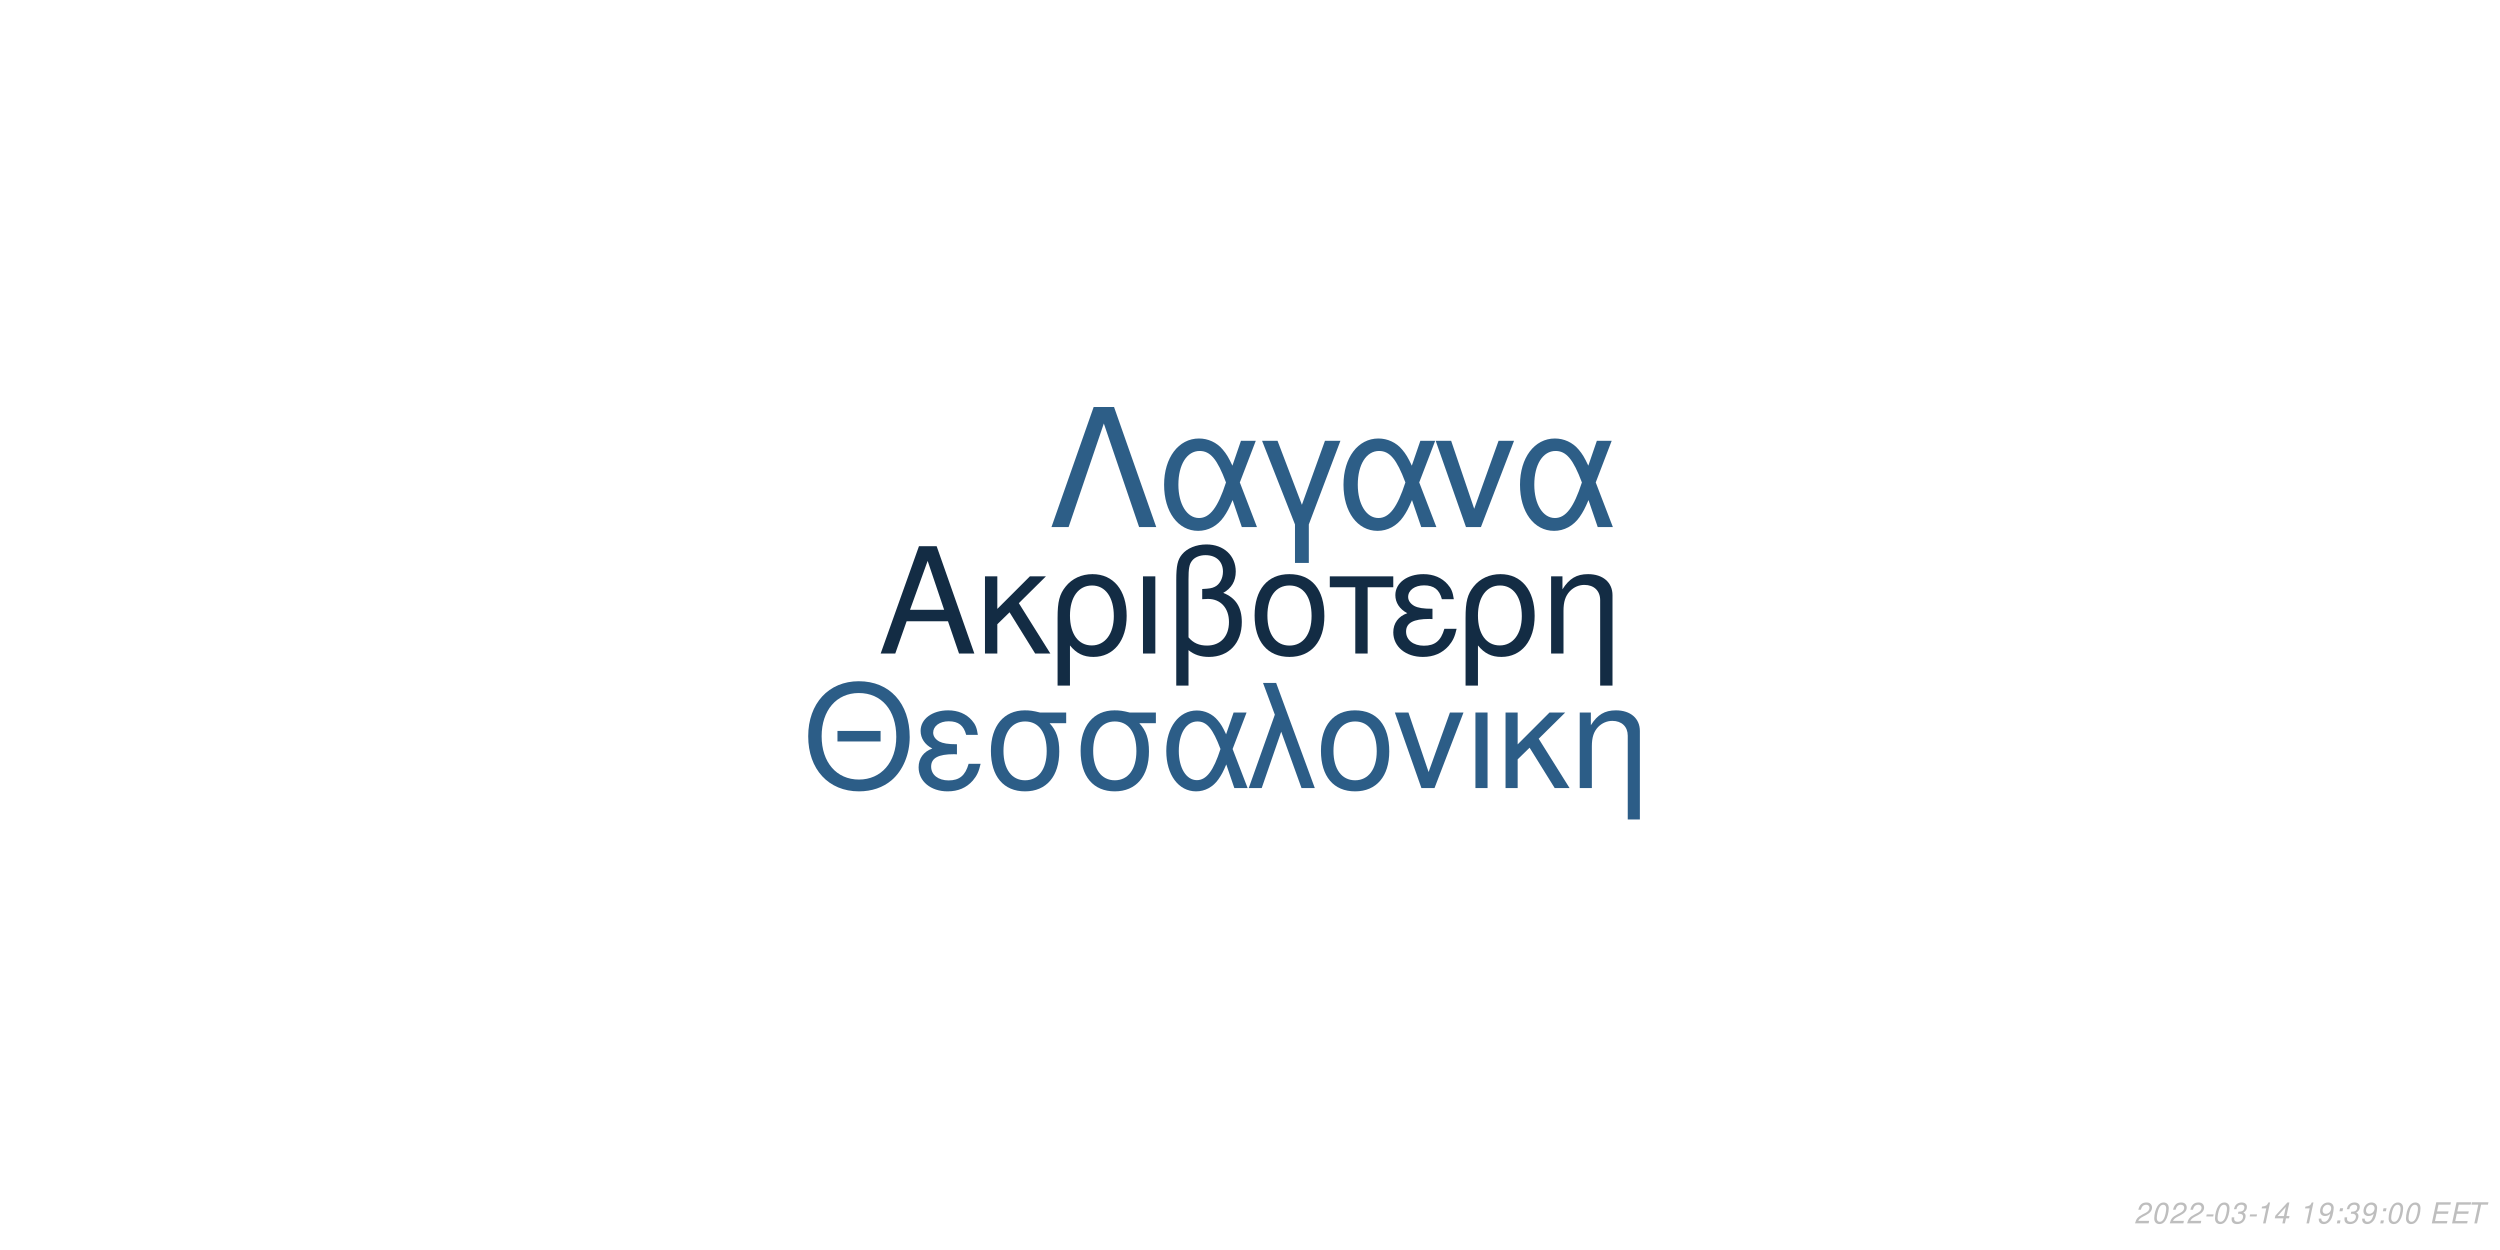
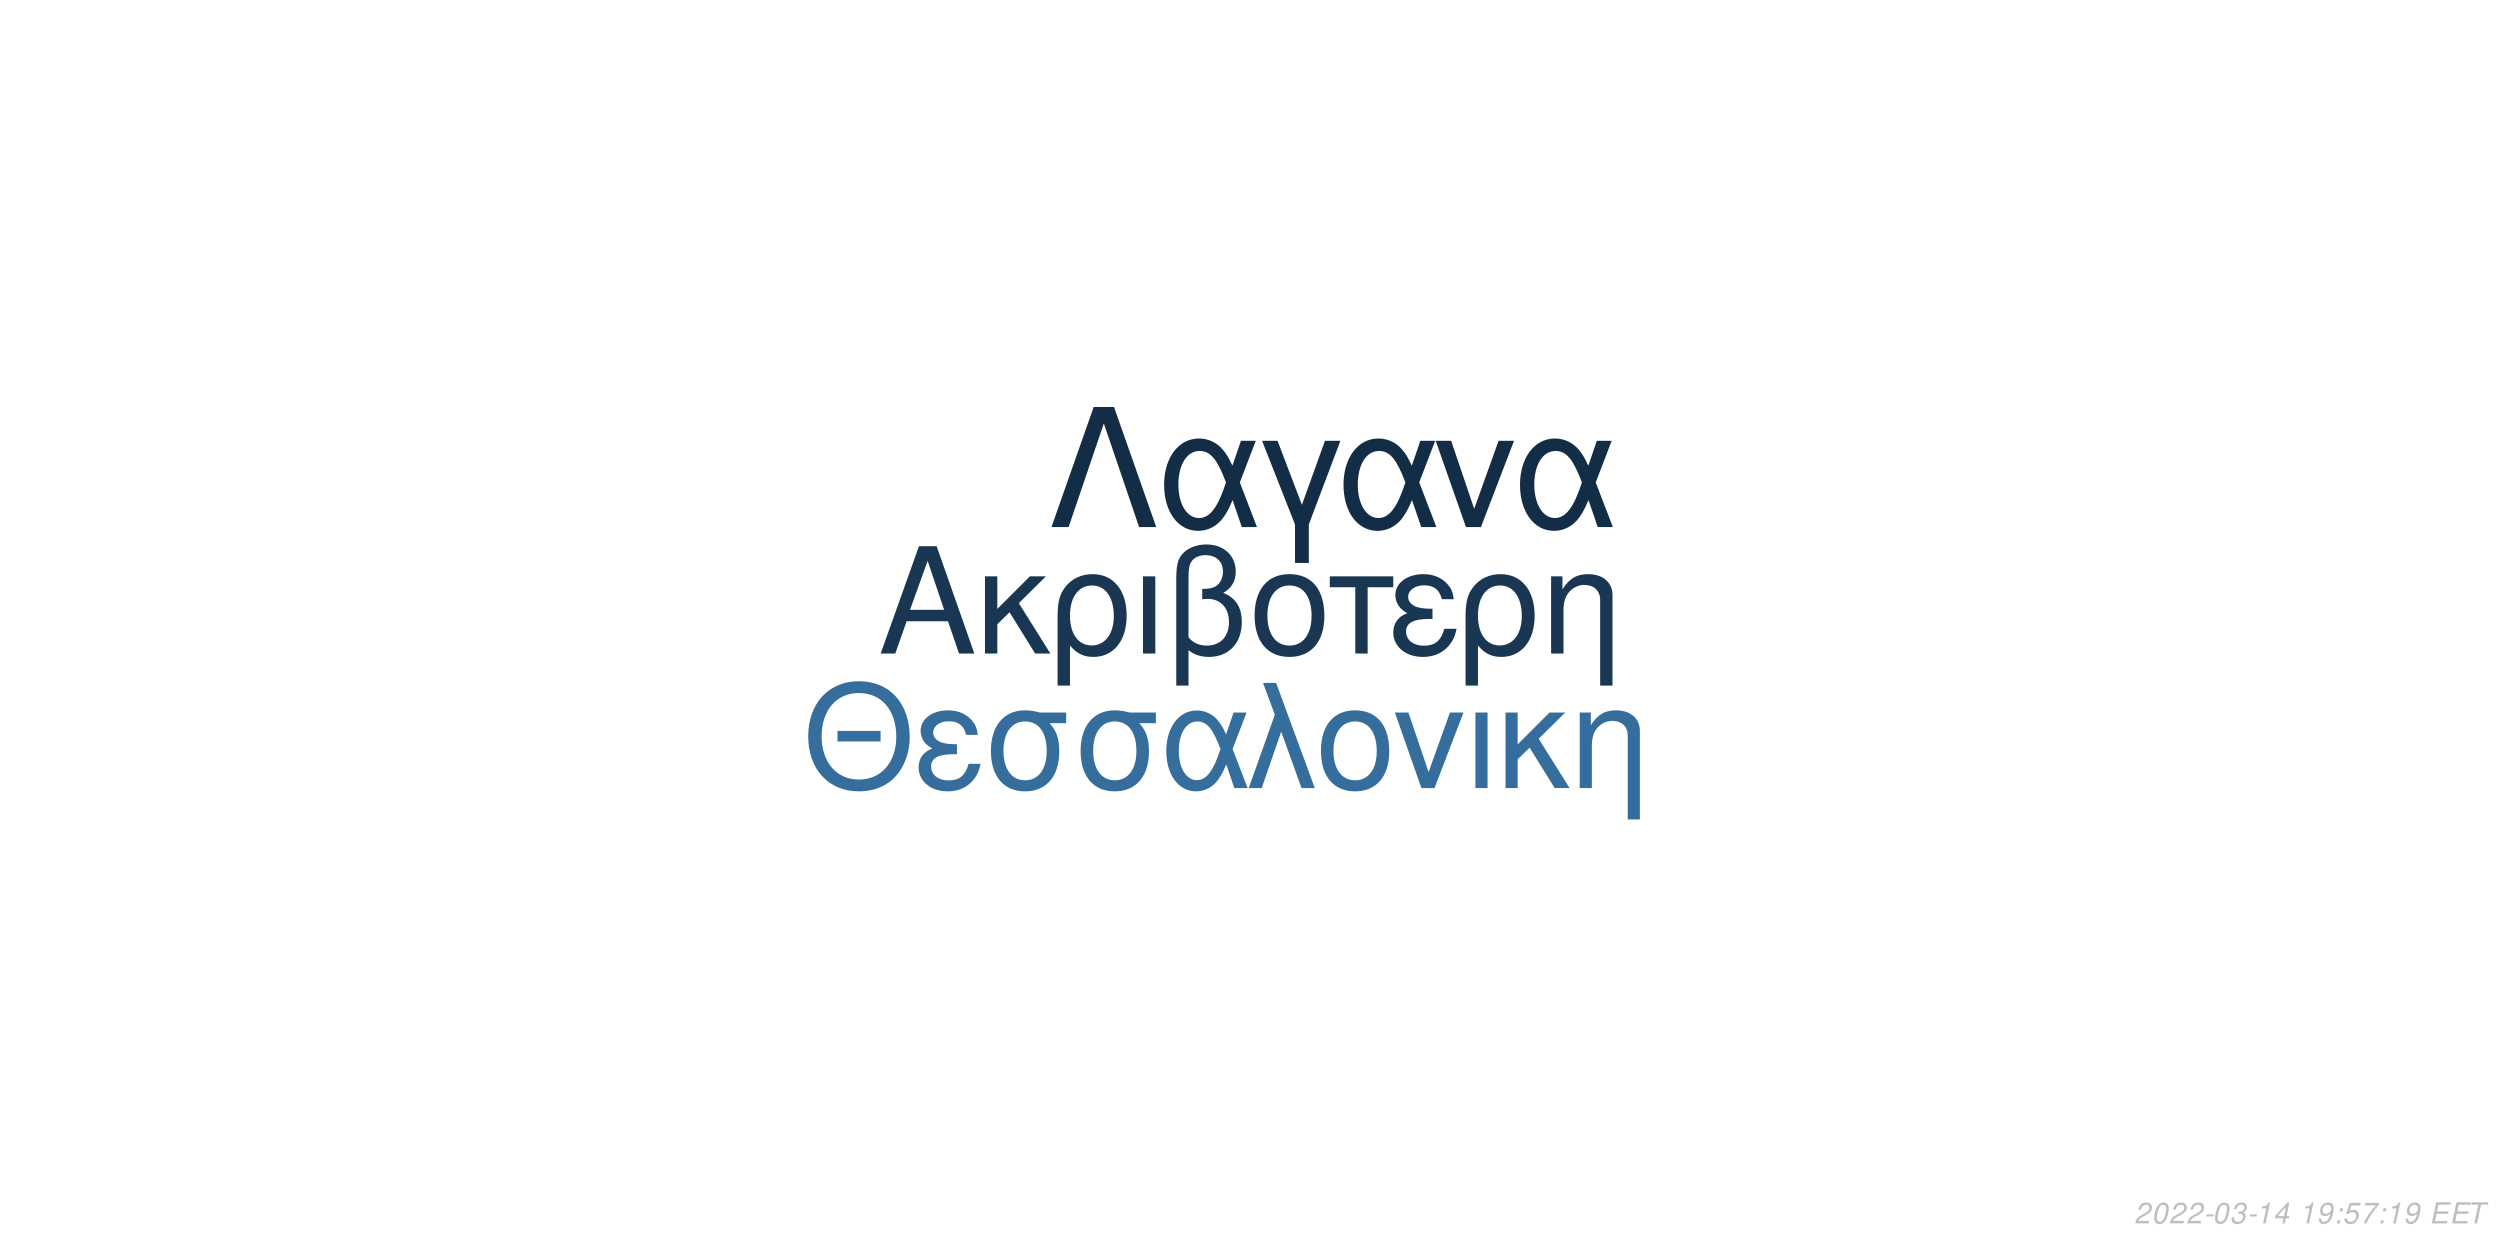
<svg xmlns="http://www.w3.org/2000/svg" xmlns:xlink="http://www.w3.org/1999/xlink" width="864pt" height="432pt" viewBox="0 0 864 432" version="1.1">
  <defs>
    <g>
      <symbol overflow="visible" id="glyph0-0">
        <path style="stroke:none;" d="" />
      </symbol>
      <symbol overflow="visible" id="glyph0-1">
        <path style="stroke:none;" d="M 24.125 -11.141 L 27.938 0 L 33.234 0 L 20.203 -37.094 L 14.094 -37.094 L 0.859 0 L 5.906 0 L 9.828 -11.141 Z M 22.797 -15.109 L 11 -15.109 L 17.094 -32.016 Z M 22.797 -15.109 " />
      </symbol>
      <symbol overflow="visible" id="glyph0-2">
        <path style="stroke:none;" d="M 7.172 -15.422 L 7.172 -26.672 L 2.906 -26.672 L 2.906 0 L 7.172 0 L 7.172 -10.125 L 11.406 -14.25 L 20.25 0 L 25.5 0 L 14.609 -17.406 L 23.969 -26.672 L 18.422 -26.672 Z M 7.172 -15.422 " />
      </symbol>
      <symbol overflow="visible" id="glyph0-3">
        <path style="stroke:none;" d="M 3 11.094 L 7.281 11.094 L 7.281 -2.797 C 9.516 -0.047 11.953 1.172 15.375 1.172 C 22.344 1.172 26.875 -4.422 26.875 -13.031 C 26.875 -21.891 22.297 -27.438 15.062 -27.438 C 11.297 -27.438 7.984 -25.906 5.797 -23.156 C 3.672 -20.516 3 -17.969 3 -12.359 Z M 14.906 -23.516 C 19.547 -23.516 22.438 -19.438 22.438 -12.922 C 22.438 -6.812 19.391 -2.797 14.812 -2.797 C 10.172 -2.797 7.281 -6.766 7.281 -13.125 C 7.281 -19.484 10.234 -23.516 14.906 -23.516 Z M 14.906 -23.516 " />
      </symbol>
      <symbol overflow="visible" id="glyph0-4">
        <path style="stroke:none;" d="M 3.516 0 L 7.781 0 L 7.781 -26.672 L 3.516 -26.672 Z M 3.516 0 " />
      </symbol>
      <symbol overflow="visible" id="glyph0-5">
        <path style="stroke:none;" d="M 4.016 11.094 L 8.25 11.094 L 8.25 -1.172 C 10.172 0.406 12.422 1.172 15.312 1.172 C 22.188 1.172 26.672 -3.609 26.672 -10.891 C 26.672 -15.984 24.578 -19.234 20.25 -20.969 C 23.109 -22.547 24.578 -25.031 24.578 -28.344 C 24.578 -33.844 20.406 -37.703 14.453 -37.703 C 10.938 -37.703 7.734 -36.391 6 -34.25 C 4.484 -32.422 4.016 -30.328 4.016 -25.391 Z M 8.25 -25.656 C 8.25 -29.359 8.5 -30.844 9.469 -32.062 C 10.375 -33.281 12.156 -34 14.094 -34 C 17.812 -34 20.156 -31.812 20.156 -28.297 C 20.156 -25.953 18.984 -23.812 17.297 -23.047 C 16.281 -22.547 15.469 -22.438 12.984 -22.297 L 12.984 -18.781 C 13.734 -18.828 14.344 -18.875 14.969 -18.875 C 19.344 -18.875 22.234 -15.719 22.234 -10.891 C 22.234 -5.906 19.281 -2.75 14.656 -2.75 C 11.953 -2.75 9.922 -3.609 8.25 -5.594 Z M 8.25 -25.656 " />
      </symbol>
      <symbol overflow="visible" id="glyph0-6">
        <path style="stroke:none;" d="M 14.094 -27.438 C 6.562 -27.438 2.094 -22.094 2.094 -13.125 C 2.094 -4.125 6.562 1.172 14.141 1.172 C 21.672 1.172 26.203 -4.172 26.203 -12.922 C 26.203 -22.188 21.828 -27.438 14.094 -27.438 Z M 14.141 -23.516 C 18.938 -23.516 21.781 -19.594 21.781 -12.984 C 21.781 -6.672 18.828 -2.75 14.141 -2.75 C 9.422 -2.75 6.516 -6.672 6.516 -13.125 C 6.516 -19.594 9.422 -23.516 14.141 -23.516 Z M 14.141 -23.516 " />
      </symbol>
      <symbol overflow="visible" id="glyph0-7">
        <path style="stroke:none;" d="M 7.891 0 L 12.156 0 L 12.156 -22.906 L 21.016 -22.906 L 21.016 -26.672 L -0.922 -26.672 L -0.922 -22.906 L 7.891 -22.906 Z M 7.891 0 " />
      </symbol>
      <symbol overflow="visible" id="glyph0-8">
        <path style="stroke:none;" d="M 14.562 -15.469 C 11.344 -15.469 9.562 -15.781 8.297 -16.438 C 6.922 -17.203 6.156 -18.328 6.156 -19.547 C 6.156 -21.891 8.453 -23.562 11.656 -23.562 C 15.062 -23.562 16.953 -22.094 17.812 -18.781 L 21.938 -18.781 C 21.578 -21.266 21.062 -22.5 19.797 -23.922 C 17.812 -26.203 14.906 -27.438 11.453 -27.438 C 5.797 -27.438 1.734 -24.375 1.734 -20.203 C 1.734 -17.609 3.156 -15.375 5.859 -13.938 C 2.797 -12.875 1.016 -10.484 1.016 -7.328 C 1.016 -2.391 5.297 1.172 11.25 1.172 C 14.969 1.172 17.906 -0.109 20.156 -2.641 C 21.578 -4.328 22.297 -5.797 22.906 -8.547 L 18.672 -8.547 C 17.5 -4.422 15.422 -2.703 11.609 -2.703 C 7.938 -2.703 5.438 -4.688 5.438 -7.578 C 5.438 -10.578 7.938 -11.953 13.484 -11.953 C 13.641 -11.953 14.094 -11.953 14.562 -11.906 Z M 14.562 -15.469 " />
      </symbol>
      <symbol overflow="visible" id="glyph0-9">
        <path style="stroke:none;" d="M 3.562 -26.672 L 3.562 0 L 7.844 0 L 7.844 -14.703 C 7.844 -17.906 8.5 -19.891 10.031 -21.531 C 11.406 -22.953 13.188 -23.719 15.062 -23.719 C 18.375 -23.719 20.516 -21.672 20.516 -18.469 L 20.516 11.094 L 24.781 11.094 L 24.781 -20.156 C 24.781 -24.578 21.469 -27.438 16.328 -27.438 C 12.359 -27.438 9.828 -25.906 7.484 -22.188 L 7.484 -26.672 Z M 3.562 -26.672 " />
      </symbol>
      <symbol overflow="visible" id="glyph1-0">
        <path style="stroke:none;" d="" />
      </symbol>
      <symbol overflow="visible" id="glyph1-1">
        <path style="stroke:none;" d="M 26.859 -19.734 L 11.953 -19.734 L 11.953 -16.094 L 26.859 -16.094 Z M 19.328 -36.922 C 8.922 -36.922 1.844 -29.25 1.844 -17.891 C 1.844 -6.484 8.875 1.141 19.391 1.141 C 23.812 1.141 27.703 -0.203 30.641 -2.688 C 34.578 -6.031 36.922 -11.656 36.922 -17.594 C 36.922 -29.297 30 -36.922 19.328 -36.922 Z M 19.328 -32.844 C 27.203 -32.844 32.281 -26.906 32.281 -17.688 C 32.281 -8.922 27.062 -2.938 19.391 -2.938 C 11.609 -2.938 6.484 -8.922 6.484 -17.891 C 6.484 -26.859 11.609 -32.844 19.328 -32.844 Z M 19.328 -32.844 " />
      </symbol>
      <symbol overflow="visible" id="glyph1-2">
        <path style="stroke:none;" d="M 14.25 -15.141 C 11.109 -15.141 9.375 -15.453 8.125 -16.094 C 6.781 -16.844 6.031 -17.938 6.031 -19.141 C 6.031 -21.422 8.266 -23.078 11.406 -23.078 C 14.75 -23.078 16.594 -21.625 17.438 -18.391 L 21.469 -18.391 C 21.125 -20.828 20.625 -22.031 19.391 -23.422 C 17.438 -25.656 14.594 -26.859 11.219 -26.859 C 5.688 -26.859 1.688 -23.875 1.688 -19.781 C 1.688 -17.234 3.094 -15.047 5.734 -13.656 C 2.734 -12.609 1 -10.266 1 -7.172 C 1 -2.344 5.188 1.141 11.016 1.141 C 14.656 1.141 17.547 -0.094 19.734 -2.594 C 21.125 -4.234 21.828 -5.688 22.422 -8.375 L 18.281 -8.375 C 17.141 -4.328 15.094 -2.641 11.359 -2.641 C 7.766 -2.641 5.328 -4.578 5.328 -7.422 C 5.328 -10.359 7.766 -11.703 13.203 -11.703 C 13.359 -11.703 13.797 -11.703 14.25 -11.656 Z M 14.25 -15.141 " />
      </symbol>
      <symbol overflow="visible" id="glyph1-3">
        <path style="stroke:none;" d="M 29 -26.109 L 19.938 -26.109 C 17.594 -26.703 16.438 -26.859 14.703 -26.859 C 7.469 -26.859 2.984 -21.469 2.984 -12.859 C 2.984 -4.031 7.375 1.141 14.797 1.141 C 22.172 1.141 26.609 -4.078 26.609 -12.656 C 26.609 -17.047 25.656 -19.828 23.266 -22.422 L 29 -22.422 Z M 14.797 -23.016 C 19.531 -23.016 22.266 -19.234 22.266 -12.75 C 22.266 -6.531 19.438 -2.688 14.797 -2.688 C 10.172 -2.688 7.328 -6.531 7.328 -12.859 C 7.328 -19.188 10.172 -23.016 14.797 -23.016 Z M 14.797 -23.016 " />
      </symbol>
      <symbol overflow="visible" id="glyph1-4">
        <path style="stroke:none;" d="M 29.344 -26.109 L 24.859 -26.109 L 22.266 -18.578 C 21.125 -21.031 20.484 -22.125 19.328 -23.469 C 17.547 -25.609 14.906 -26.812 12.156 -26.812 C 5.984 -26.812 1.594 -20.984 1.594 -12.812 C 1.594 -4.578 5.828 1.141 11.906 1.141 C 14.953 1.141 17.734 -0.344 19.625 -3.047 C 20.672 -4.531 21.281 -5.688 22.328 -8.172 L 25.109 0 L 29.703 0 L 24.516 -13.5 Z M 20.328 -13.5 C 17.891 -5.922 15.453 -2.734 12.156 -2.734 C 8.516 -2.734 5.922 -6.922 5.922 -12.812 C 5.922 -18.938 8.516 -23.016 12.359 -23.016 C 15.594 -23.016 17.688 -20.531 20.328 -13.5 Z M 20.328 -13.5 " />
      </symbol>
      <symbol overflow="visible" id="glyph1-5">
        <path style="stroke:none;" d="M 1.094 0 L 5.578 0 L 12.312 -19.484 L 19.328 0 L 23.922 0 L 10.562 -36.328 L 6.031 -36.328 L 10.109 -25.359 Z M 1.094 0 " />
      </symbol>
      <symbol overflow="visible" id="glyph1-6">
        <path style="stroke:none;" d="M 13.797 -26.859 C 6.422 -26.859 2.047 -21.625 2.047 -12.859 C 2.047 -4.031 6.422 1.141 13.859 1.141 C 21.234 1.141 25.656 -4.078 25.656 -12.656 C 25.656 -21.719 21.375 -26.859 13.797 -26.859 Z M 13.859 -23.016 C 18.531 -23.016 21.328 -19.188 21.328 -12.703 C 21.328 -6.531 18.438 -2.688 13.859 -2.688 C 9.219 -2.688 6.375 -6.531 6.375 -12.859 C 6.375 -19.188 9.219 -23.016 13.859 -23.016 Z M 13.859 -23.016 " />
      </symbol>
      <symbol overflow="visible" id="glyph1-7">
        <path style="stroke:none;" d="M 14.297 0 L 24.312 -26.109 L 19.625 -26.109 L 12.25 -5.531 L 5.281 -26.109 L 0.594 -26.109 L 9.766 0 Z M 14.297 0 " />
      </symbol>
      <symbol overflow="visible" id="glyph1-8">
        <path style="stroke:none;" d="M 3.438 0 L 7.625 0 L 7.625 -26.109 L 3.438 -26.109 Z M 3.438 0 " />
      </symbol>
      <symbol overflow="visible" id="glyph1-9">
        <path style="stroke:none;" d="M 7.031 -15.094 L 7.031 -26.109 L 2.844 -26.109 L 2.844 0 L 7.031 0 L 7.031 -9.922 L 11.156 -13.953 L 19.828 0 L 24.969 0 L 14.297 -17.047 L 23.469 -26.109 L 18.031 -26.109 Z M 7.031 -15.094 " />
      </symbol>
      <symbol overflow="visible" id="glyph1-10">
        <path style="stroke:none;" d="M 3.484 -26.109 L 3.484 0 L 7.672 0 L 7.672 -14.406 C 7.672 -17.547 8.328 -19.484 9.812 -21.078 C 11.156 -22.469 12.906 -23.219 14.75 -23.219 C 17.984 -23.219 20.078 -21.234 20.078 -18.094 L 20.078 10.859 L 24.266 10.859 L 24.266 -19.734 C 24.266 -24.062 21.031 -26.859 16 -26.859 C 12.109 -26.859 9.609 -25.359 7.328 -21.719 L 7.328 -26.109 Z M 3.484 -26.109 " />
      </symbol>
      <symbol overflow="visible" id="glyph2-0">
        <path style="stroke:none;" d="" />
      </symbol>
      <symbol overflow="visible" id="glyph2-1">
        <path style="stroke:none;" d="M 22.531 -41.484 L 15.484 -41.484 L 0.906 0 L 6.828 0 L 19 -35.797 L 31.188 0 L 37.109 0 Z M 22.531 -41.484 " />
      </symbol>
      <symbol overflow="visible" id="glyph2-2">
        <path style="stroke:none;" d="M 33.516 -29.812 L 28.391 -29.812 L 25.438 -21.219 C 24.125 -24.016 23.391 -25.266 22.078 -26.797 C 20.031 -29.25 17.016 -30.609 13.891 -30.609 C 6.828 -30.609 1.828 -23.953 1.828 -14.625 C 1.828 -5.234 6.656 1.312 13.594 1.312 C 17.078 1.312 20.266 -0.391 22.422 -3.469 C 23.609 -5.172 24.297 -6.484 25.5 -9.328 L 28.688 0 L 33.922 0 L 28 -15.422 Z M 23.219 -15.422 C 20.422 -6.766 17.641 -3.125 13.891 -3.125 C 9.734 -3.125 6.766 -7.906 6.766 -14.625 C 6.766 -21.625 9.734 -26.297 14.109 -26.297 C 17.812 -26.297 20.203 -23.453 23.219 -15.422 Z M 23.219 -15.422 " />
      </symbol>
      <symbol overflow="visible" id="glyph2-3">
        <path style="stroke:none;" d="M 12.062 12.406 L 16.844 12.406 L 16.844 -0.906 L 27.766 -29.812 L 22.422 -29.812 L 14.453 -7.688 L 6.031 -29.812 L 0.688 -29.812 L 12.062 -0.906 Z M 12.062 12.406 " />
      </symbol>
      <symbol overflow="visible" id="glyph2-4">
        <path style="stroke:none;" d="M 16.328 0 L 27.766 -29.812 L 22.422 -29.812 L 14 -6.312 L 6.031 -29.812 L 0.688 -29.812 L 11.156 0 Z M 16.328 0 " />
      </symbol>
      <symbol overflow="visible" id="glyph3-0">
        <path style="stroke:none;" d="" />
      </symbol>
      <symbol overflow="visible" id="glyph3-1">
        <path style="stroke:none;" d="M 5.234 -0.875 L 1.469 -0.875 C 1.641 -1.375 2.203 -1.891 3.109 -2.344 L 4.234 -2.938 C 5.562 -3.625 6.219 -4.469 6.219 -5.484 C 6.219 -5.938 6.062 -6.359 5.797 -6.656 C 5.469 -7.047 4.984 -7.234 4.312 -7.234 C 2.766 -7.234 1.891 -6.453 1.484 -4.734 L 2.375 -4.734 C 2.484 -5.188 2.609 -5.484 2.797 -5.75 C 3.094 -6.203 3.609 -6.453 4.188 -6.453 C 4.891 -6.453 5.344 -6.031 5.344 -5.375 C 5.344 -4.703 4.859 -4.094 4.016 -3.656 L 2.984 -3.125 C 1.234 -2.188 0.797 -1.656 0.344 -0.016 L 5.047 -0.016 Z M 5.234 -0.875 " />
      </symbol>
      <symbol overflow="visible" id="glyph3-2">
        <path style="stroke:none;" d="M 4.203 -7.234 C 3.375 -7.234 2.688 -6.812 2.125 -5.984 C 1.484 -5.047 0.984 -3.188 0.984 -1.734 C 0.984 -1.109 1.172 -0.562 1.484 -0.266 C 1.797 0.047 2.281 0.234 2.766 0.234 C 3.625 0.234 4.281 -0.156 4.859 -1.016 C 5.516 -1.953 6 -3.797 6 -5.266 C 6 -6.5 5.328 -7.234 4.203 -7.234 Z M 4.094 -6.453 C 4.734 -6.453 5.125 -5.984 5.125 -5.156 C 5.125 -4.203 4.781 -2.625 4.406 -1.812 C 3.984 -0.938 3.516 -0.547 2.875 -0.547 C 2.25 -0.547 1.875 -1.031 1.875 -1.828 C 1.875 -2.797 2.203 -4.344 2.594 -5.203 C 2.984 -6.047 3.453 -6.453 4.094 -6.453 Z M 4.094 -6.453 " />
      </symbol>
      <symbol overflow="visible" id="glyph3-3">
        <path style="stroke:none;" d="M 3.516 -3.125 L 1.125 -3.125 L 0.969 -2.406 L 3.359 -2.406 Z M 3.516 -3.125 " />
      </symbol>
      <symbol overflow="visible" id="glyph3-4">
        <path style="stroke:none;" d="M 2.922 -3.312 C 3.125 -3.344 3.234 -3.344 3.375 -3.344 C 4.203 -3.344 4.688 -3 4.688 -2.406 C 4.688 -1.312 3.906 -0.547 2.781 -0.547 C 2.047 -0.547 1.594 -0.938 1.594 -1.562 C 1.594 -1.719 1.609 -1.844 1.656 -2.094 L 0.766 -2.094 C 0.734 -1.797 0.719 -1.641 0.719 -1.469 C 0.719 -0.375 1.406 0.234 2.641 0.234 C 3.547 0.234 4.297 -0.078 4.812 -0.656 C 5.266 -1.156 5.562 -1.875 5.562 -2.547 C 5.562 -3.125 5.344 -3.453 4.797 -3.734 C 5.641 -4.234 6.016 -4.844 6.016 -5.734 C 6.016 -6.656 5.312 -7.234 4.203 -7.234 C 3.375 -7.234 2.672 -6.938 2.188 -6.375 C 1.891 -6.031 1.703 -5.641 1.516 -4.906 L 2.391 -4.906 C 2.5 -5.359 2.594 -5.594 2.734 -5.812 C 3.047 -6.234 3.516 -6.453 4.078 -6.453 C 4.734 -6.453 5.141 -6.125 5.141 -5.578 C 5.141 -5.188 5.016 -4.797 4.797 -4.547 C 4.516 -4.234 4 -4.062 3.266 -4.062 L 3.078 -4.062 Z M 2.922 -3.312 " />
      </symbol>
      <symbol overflow="visible" id="glyph3-5">
        <path style="stroke:none;" d="M 3.703 -5.188 L 2.594 0 L 3.469 0 L 5.016 -7.234 L 4.438 -7.234 C 3.906 -6.156 3.688 -6.016 2.234 -5.812 L 2.109 -5.188 Z M 3.703 -5.188 " />
      </symbol>
      <symbol overflow="visible" id="glyph3-6">
        <path style="stroke:none;" d="M 3.625 -1.75 L 3.266 0 L 4.141 0 L 4.516 -1.75 L 5.562 -1.75 L 5.734 -2.531 L 4.688 -2.531 L 5.688 -7.234 L 5.016 -7.234 L 0.844 -2.672 L 0.641 -1.75 Z M 3.797 -2.531 L 1.594 -2.531 L 4.469 -5.703 Z M 3.797 -2.531 " />
      </symbol>
      <symbol overflow="visible" id="glyph3-7">
        <path style="stroke:none;" d="" />
      </symbol>
      <symbol overflow="visible" id="glyph3-8">
        <path style="stroke:none;" d="M 0.844 -1.656 C 0.844 -1.547 0.844 -1.438 0.844 -1.375 C 0.844 -0.406 1.531 0.234 2.578 0.234 C 3.203 0.234 3.766 0.016 4.297 -0.438 C 4.938 -1 5.312 -1.656 5.594 -2.719 C 5.844 -3.672 6.016 -4.766 6.016 -5.375 C 6.016 -5.844 5.844 -6.328 5.547 -6.656 C 5.203 -7.031 4.703 -7.234 4.062 -7.234 C 2.516 -7.234 1.297 -5.938 1.297 -4.266 C 1.297 -3.203 1.984 -2.547 3.047 -2.547 C 3.484 -2.547 3.953 -2.672 4.281 -2.891 C 4.406 -2.984 4.547 -3.078 4.828 -3.344 C 4.438 -1.484 3.703 -0.547 2.703 -0.547 C 2.109 -0.547 1.719 -0.938 1.719 -1.547 L 1.719 -1.656 Z M 3.953 -6.453 C 4.625 -6.453 5.141 -5.953 5.141 -5.281 C 5.141 -4.188 4.312 -3.312 3.297 -3.312 C 2.594 -3.312 2.172 -3.734 2.172 -4.453 C 2.172 -5.562 2.984 -6.453 3.953 -6.453 Z M 3.953 -6.453 " />
      </symbol>
      <symbol overflow="visible" id="glyph3-9">
        <path style="stroke:none;" d="M 2.359 -1.031 L 1.312 -1.031 L 1.094 0 L 2.141 0 Z M 3.266 -5.234 L 2.219 -5.234 L 2 -4.203 L 3.047 -4.203 Z M 3.266 -5.234 " />
      </symbol>
      <symbol overflow="visible" id="glyph3-10">
+         <path style="stroke:none;" d="M 6.297 -7.094 L 2.594 -7.094 L 1.234 -3.234 L 2.047 -3.234 C 2.656 -3.766 2.938 -3.906 3.531 -3.906 C 4.328 -3.906 4.797 -3.453 4.797 -2.688 C 4.797 -1.438 3.969 -0.547 2.828 -0.547 C 2.031 -0.547 1.609 -0.938 1.578 -1.734 L 0.703 -1.734 L 0.703 -1.516 C 0.703 -0.938 0.844 -0.547 1.188 -0.266 C 1.562 0.062 2.078 0.234 2.703 0.234 C 3.656 0.234 4.391 -0.156 4.984 -0.922 C 5.422 -1.5 5.672 -2.234 5.672 -2.953 C 5.672 -4 4.938 -4.672 3.812 -4.672 C 3.328 -4.672 2.906 -4.547 2.406 -4.234 L 3.109 -6.219 L 6.109 -6.219 Z M 6.297 -7.094 " />
+       </symbol>
+       <symbol overflow="visible" id="glyph3-11">
+         <path style="stroke:none;" d="M 6.703 -7.094 L 1.953 -7.094 L 1.766 -6.219 L 5.594 -6.219 C 3.344 -3.688 2.266 -2.109 1.375 0 L 2.344 0 C 3.031 -1.906 4.828 -4.594 6.547 -6.281 Z M 6.703 -7.094 " />
+       </symbol>
+       <symbol overflow="visible" id="glyph3-12">
        <path style="stroke:none;" d="M 2.547 -3.312 L 6.5 -3.312 L 6.688 -4.141 L 2.719 -4.141 L 3.219 -6.469 L 7.344 -6.469 L 7.516 -7.297 L 2.453 -7.297 L 0.906 0 L 6.125 0 L 6.297 -0.812 L 2.016 -0.812 Z M 2.547 -3.312 " />
      </symbol>
-       <symbol overflow="visible" id="glyph3-11">
+       <symbol overflow="visible" id="glyph3-13">
        <path style="stroke:none;" d="M 4.938 -6.469 L 7.312 -6.469 L 7.484 -7.297 L 1.75 -7.297 L 1.578 -6.469 L 3.984 -6.469 L 2.609 0 L 3.547 0 Z M 4.938 -6.469 " />
      </symbol>
    </g>
  </defs>
  <g id="surface1">
    <rect x="0" y="0" width="864" height="432" style="fill:rgb(100%,100%,100%);fill-opacity:1;stroke:none;" />
-     <g style="fill:rgb(7.451%,17.255%,26.667%);fill-opacity:1;">
+     <g style="fill:rgb(9.804%,21.569%,32.549%);fill-opacity:1;">
      <use xlink:href="#glyph0-1" x="303.5" y="225.861" />
      <use xlink:href="#glyph0-2" x="337.5" y="225.861" />
      <use xlink:href="#glyph0-3" x="362.5" y="225.861" />
      <use xlink:href="#glyph0-4" x="391.5" y="225.861" />
      <use xlink:href="#glyph0-5" x="402.5" y="225.861" />
      <use xlink:href="#glyph0-6" x="431.5" y="225.861" />
      <use xlink:href="#glyph0-7" x="460.5" y="225.861" />
      <use xlink:href="#glyph0-8" x="480.5" y="225.861" />
      <use xlink:href="#glyph0-3" x="503.5" y="225.861" />
      <use xlink:href="#glyph0-9" x="532.5" y="225.861" />
    </g>
-     <g style="fill:rgb(17.255%,36.471%,52.941%);fill-opacity:1;">
+     <g style="fill:rgb(20.784%,43.137%,61.569%);fill-opacity:1;">
      <use xlink:href="#glyph1-1" x="277.473" y="272.354" />
      <use xlink:href="#glyph1-2" x="316.473" y="272.354" />
      <use xlink:href="#glyph1-3" x="339.473" y="272.354" />
      <use xlink:href="#glyph1-3" x="370.473" y="272.354" />
      <use xlink:href="#glyph1-4" x="401.473" y="272.354" />
      <use xlink:href="#glyph1-5" x="430.473" y="272.354" />
      <use xlink:href="#glyph1-6" x="454.473" y="272.354" />
      <use xlink:href="#glyph1-7" x="481.473" y="272.354" />
      <use xlink:href="#glyph1-8" x="506.473" y="272.354" />
      <use xlink:href="#glyph1-9" x="517.473" y="272.354" />
      <use xlink:href="#glyph1-10" x="542.473" y="272.354" />
    </g>
-     <g style="fill:rgb(17.647%,36.863%,52.941%);fill-opacity:1;">
+     <g style="fill:rgb(7.843%,17.647%,27.451%);fill-opacity:1;">
      <use xlink:href="#glyph2-1" x="362.484" y="182.152" />
      <use xlink:href="#glyph2-2" x="400.484" y="182.152" />
      <use xlink:href="#glyph2-3" x="435.484" y="182.152" />
      <use xlink:href="#glyph2-2" x="462.484" y="182.152" />
      <use xlink:href="#glyph2-4" x="495.484" y="182.152" />
      <use xlink:href="#glyph2-2" x="523.484" y="182.152" />
    </g>
    <g style="fill:rgb(74.51%,74.51%,74.51%);fill-opacity:1;">
      <use xlink:href="#glyph3-1" x="737.52" y="422.81" />
      <use xlink:href="#glyph3-2" x="743.52" y="422.81" />
      <use xlink:href="#glyph3-1" x="749.52" y="422.81" />
      <use xlink:href="#glyph3-1" x="755.52" y="422.81" />
      <use xlink:href="#glyph3-3" x="761.52" y="422.81" />
      <use xlink:href="#glyph3-2" x="764.52" y="422.81" />
      <use xlink:href="#glyph3-4" x="770.52" y="422.81" />
      <use xlink:href="#glyph3-3" x="776.52" y="422.81" />
      <use xlink:href="#glyph3-5" x="779.52" y="422.81" />
      <use xlink:href="#glyph3-6" x="785.52" y="422.81" />
      <use xlink:href="#glyph3-7" x="791.52" y="422.81" />
      <use xlink:href="#glyph3-5" x="794.52" y="422.81" />
      <use xlink:href="#glyph3-8" x="800.52" y="422.81" />
      <use xlink:href="#glyph3-9" x="806.52" y="422.81" />
-       <use xlink:href="#glyph3-4" x="809.52" y="422.81" />
-       <use xlink:href="#glyph3-8" x="815.52" y="422.81" />
+       <use xlink:href="#glyph3-10" x="809.52" y="422.81" />
+       <use xlink:href="#glyph3-11" x="815.52" y="422.81" />
      <use xlink:href="#glyph3-9" x="821.52" y="422.81" />
-       <use xlink:href="#glyph3-2" x="824.52" y="422.81" />
-       <use xlink:href="#glyph3-2" x="830.52" y="422.81" />
+       <use xlink:href="#glyph3-5" x="824.52" y="422.81" />
+       <use xlink:href="#glyph3-8" x="830.52" y="422.81" />
      <use xlink:href="#glyph3-7" x="836.52" y="422.81" />
-       <use xlink:href="#glyph3-10" x="839.52" y="422.81" />
-       <use xlink:href="#glyph3-10" x="846.52" y="422.81" />
-       <use xlink:href="#glyph3-11" x="852.52" y="422.81" />
+       <use xlink:href="#glyph3-12" x="839.52" y="422.81" />
+       <use xlink:href="#glyph3-12" x="846.52" y="422.81" />
+       <use xlink:href="#glyph3-13" x="852.52" y="422.81" />
    </g>
  </g>
</svg>
